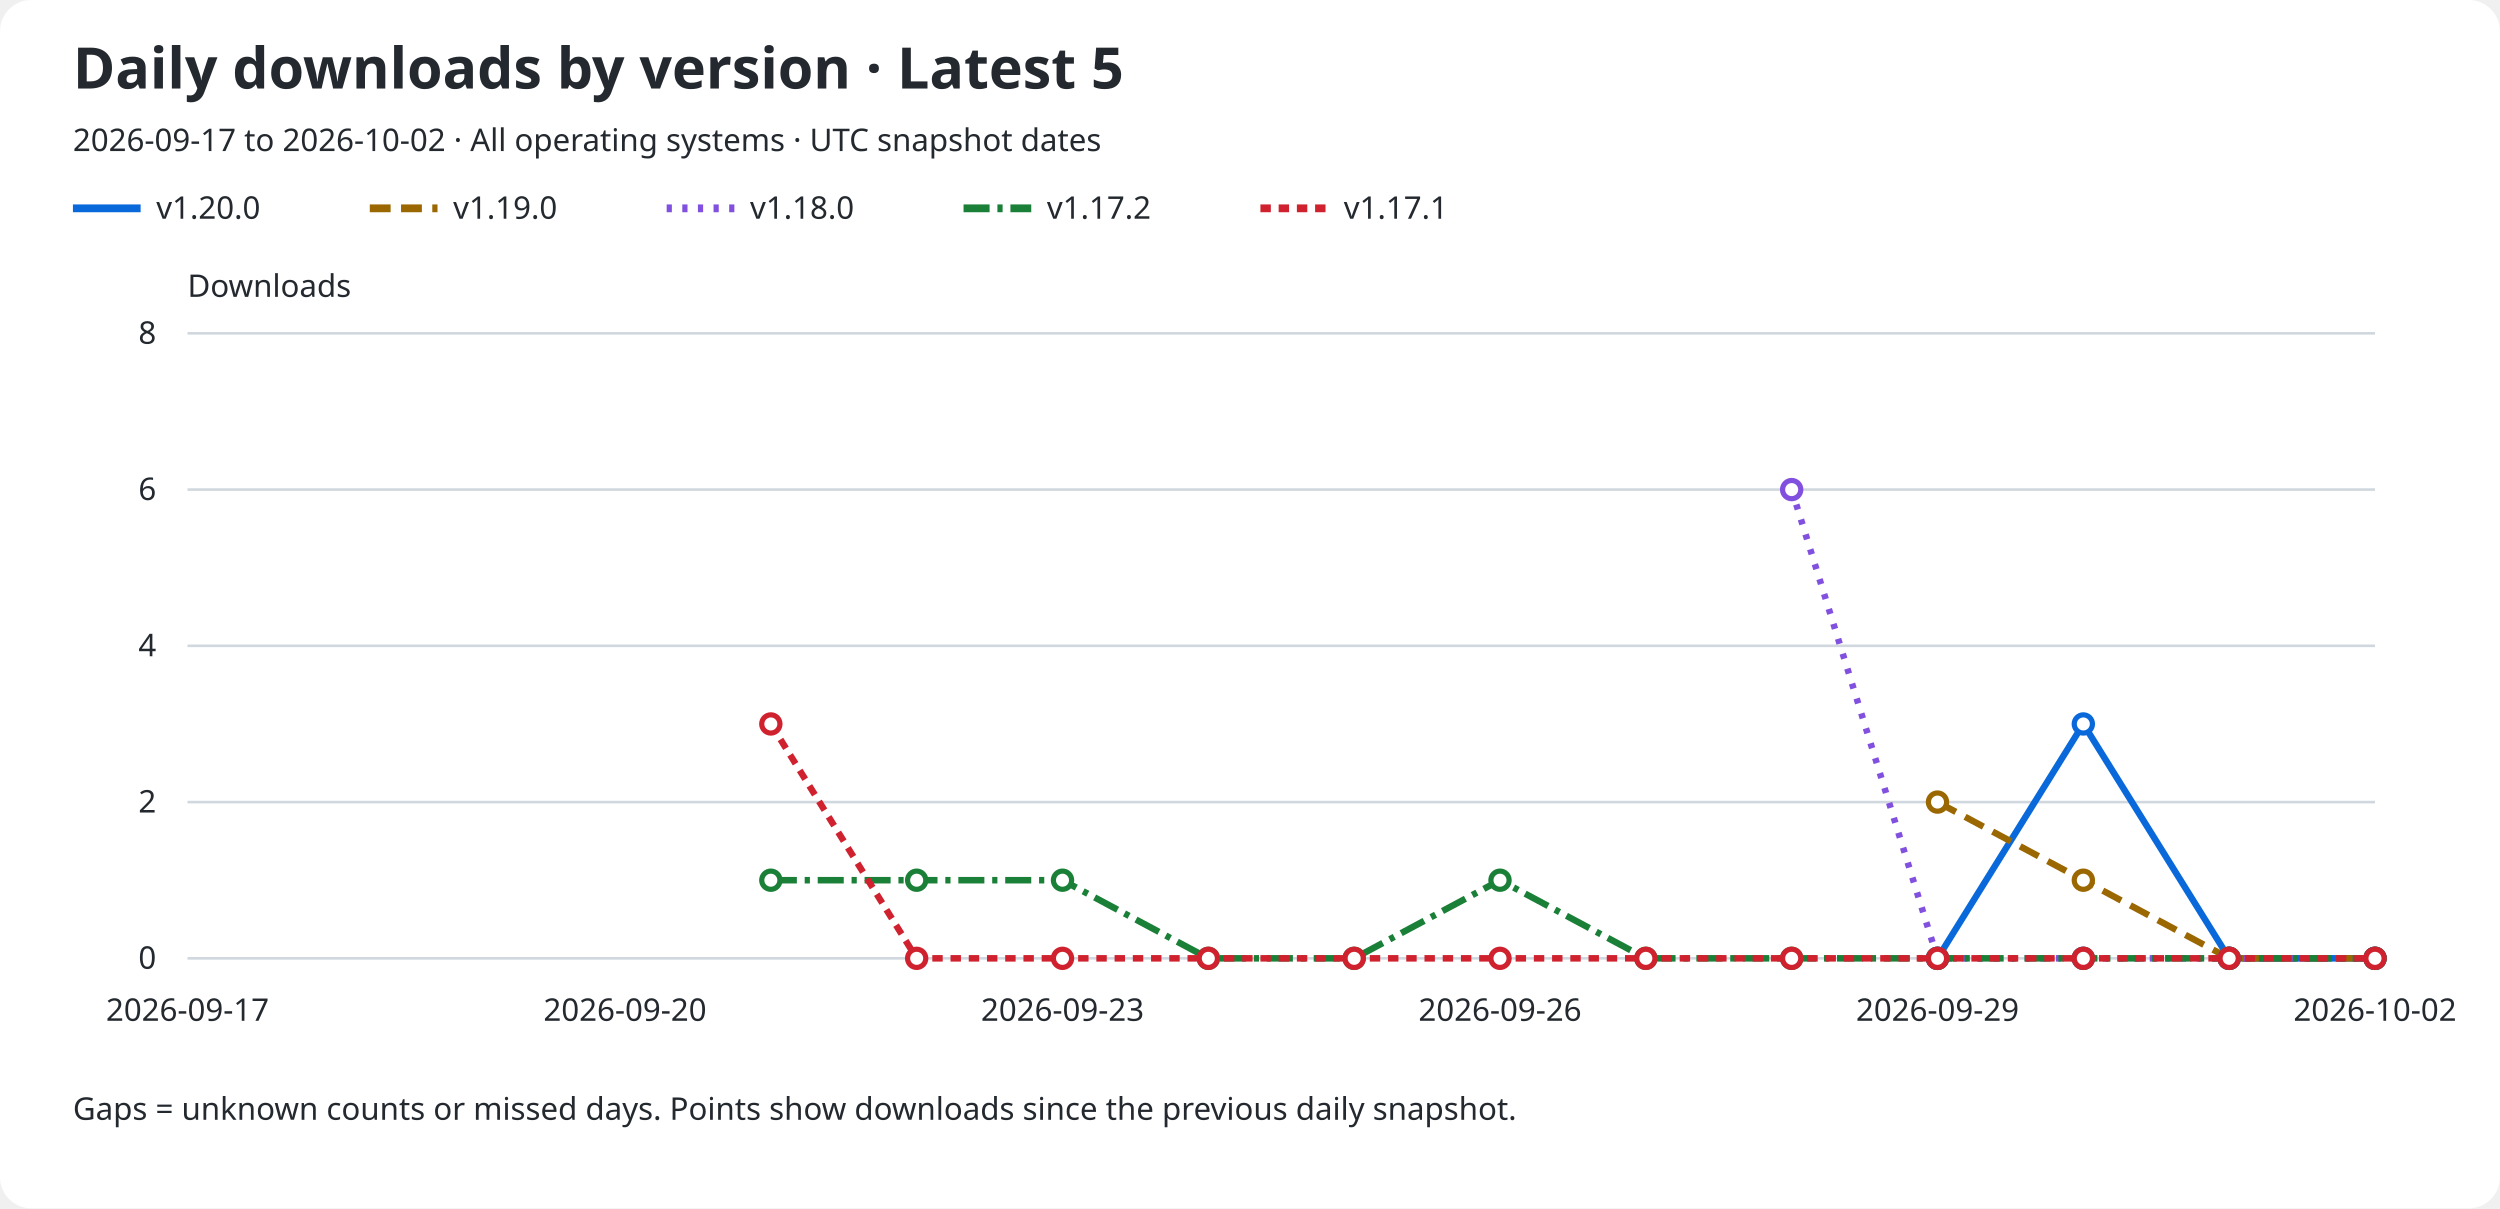
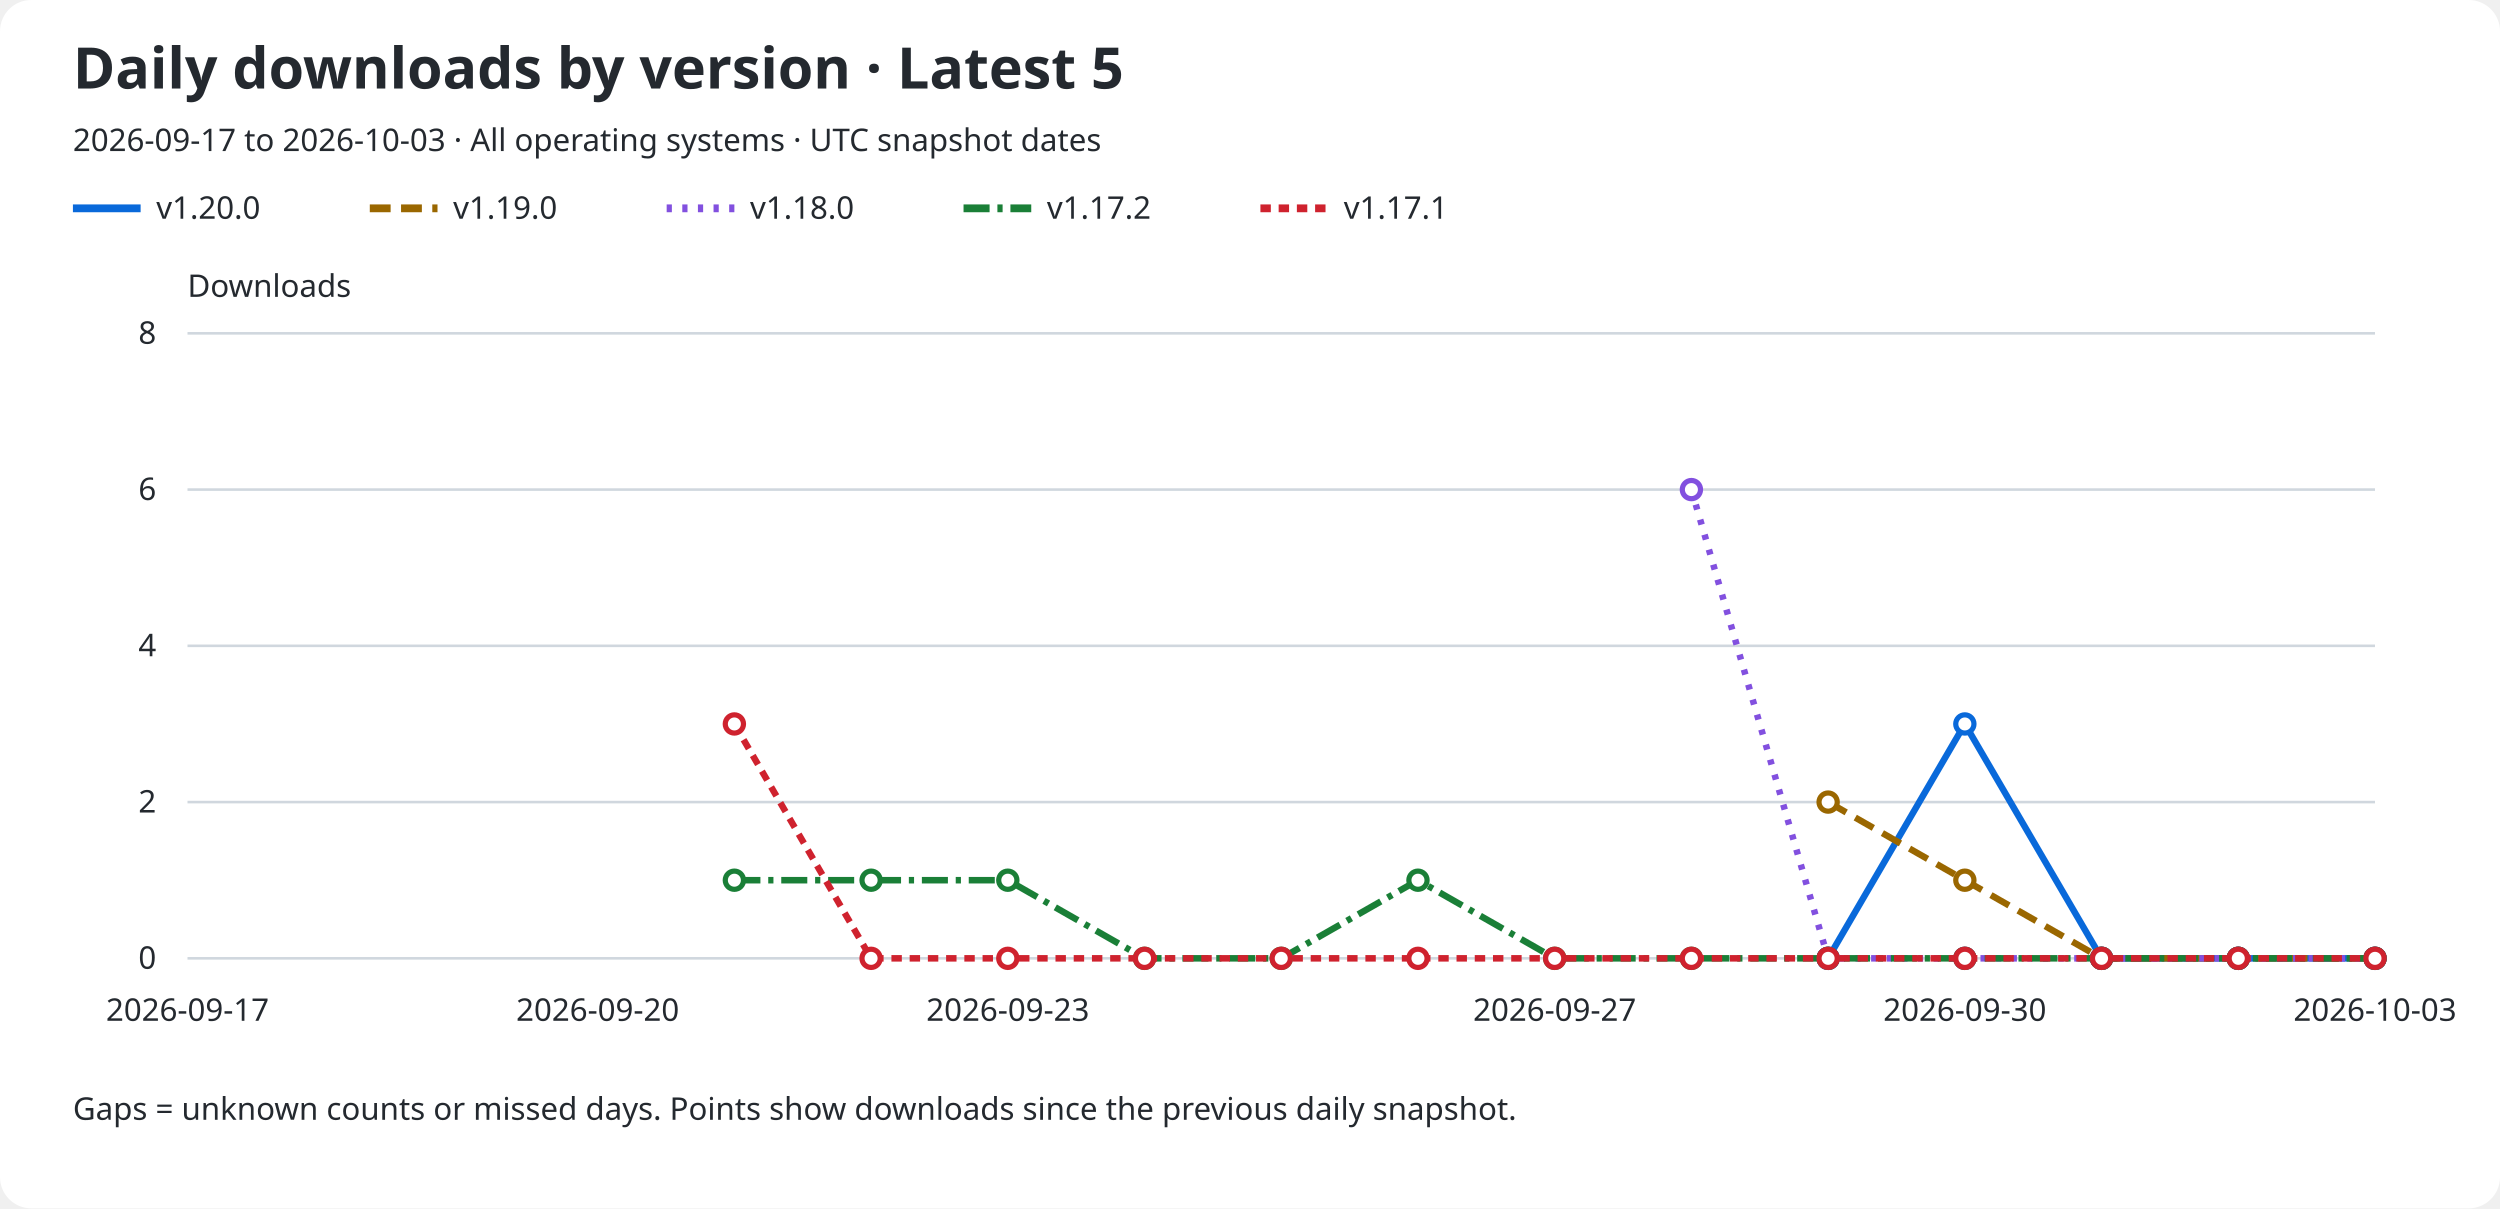
<svg xmlns="http://www.w3.org/2000/svg" role="img" aria-labelledby="title description" viewBox="0 0 960 464">
  <rect width="960" rx="12" fill="#ffffff" height="464" />
  <text x="28" y="34" fill="#24292f" font-family="sans-serif" font-size="22" font-weight="600">Daily downloads by version · Latest 5</text>
-   <text x="28" y="58" fill="#24292f" font-family="sans-serif" font-size="12">2026-09-17 to 2026-10-02 · All operating systems · UTC snapshot dates</text>
+   <text x="28" y="58" fill="#24292f" font-family="sans-serif" font-size="12">2026-09-17 to 2026-10-03 · All operating systems · UTC snapshot dates</text>
  <line x1="28" y1="80" x2="54" y2="80" stroke="#0969da" stroke-width="3" stroke-dasharray="none" />
  <text x="60" y="84" fill="#24292f" font-family="sans-serif" font-size="12">v1.20.0</text>
  <line x1="142" y1="80" x2="168" y2="80" stroke="#9a6700" stroke-width="3" stroke-dasharray="8 4" />
  <text x="174" y="84" fill="#24292f" font-family="sans-serif" font-size="12">v1.19.0</text>
  <line x1="256" y1="80" x2="282" y2="80" stroke="#8250df" stroke-width="3" stroke-dasharray="2 4" />
  <text x="288" y="84" fill="#24292f" font-family="sans-serif" font-size="12">v1.18.0</text>
  <line x1="370" y1="80" x2="396" y2="80" stroke="#1a7f37" stroke-width="3" stroke-dasharray="10 3 2 3" />
  <text x="402" y="84" fill="#24292f" font-family="sans-serif" font-size="12">v1.17.2</text>
  <line x1="484" y1="80" x2="510" y2="80" stroke="#cf222e" stroke-width="3" stroke-dasharray="4 3" />
  <text x="516" y="84" fill="#24292f" font-family="sans-serif" font-size="12">v1.17.1</text>
  <text x="72" y="114" fill="#24292f" font-family="sans-serif" font-size="12">Downloads</text>
  <line x1="72" y1="368.0" x2="912" y2="368.0" stroke="#d0d7de" />
  <text x="60" y="372.0" fill="#24292f" font-family="sans-serif" font-size="12" text-anchor="end">0</text>
  <line x1="72" y1="308.0" x2="912" y2="308.0" stroke="#d0d7de" />
  <text x="60" y="312.0" fill="#24292f" font-family="sans-serif" font-size="12" text-anchor="end">2</text>
  <line x1="72" y1="248.0" x2="912" y2="248.0" stroke="#d0d7de" />
  <text x="60" y="252.0" fill="#24292f" font-family="sans-serif" font-size="12" text-anchor="end">4</text>
  <line x1="72" y1="188.0" x2="912" y2="188.0" stroke="#d0d7de" />
  <text x="60" y="192.0" fill="#24292f" font-family="sans-serif" font-size="12" text-anchor="end">6</text>
  <line x1="72" y1="128.0" x2="912" y2="128.0" stroke="#d0d7de" />
  <text x="60" y="132.0" fill="#24292f" font-family="sans-serif" font-size="12" text-anchor="end">8</text>
  <text x="72.0" y="392" fill="#24292f" font-family="sans-serif" font-size="12" text-anchor="middle">2026-09-17</text>
-   <text x="240.0" y="392" fill="#24292f" font-family="sans-serif" font-size="12" text-anchor="middle">2026-09-20</text>
-   <text x="408.0" y="392" fill="#24292f" font-family="sans-serif" font-size="12" text-anchor="middle">2026-09-23</text>
-   <text x="576.0" y="392" fill="#24292f" font-family="sans-serif" font-size="12" text-anchor="middle">2026-09-26</text>
-   <text x="744.0" y="392" fill="#24292f" font-family="sans-serif" font-size="12" text-anchor="middle">2026-09-29</text>
-   <text x="912.0" y="392" fill="#24292f" font-family="sans-serif" font-size="12" text-anchor="middle">2026-10-02</text>
-   <path d="M 744.00 368.00 L 800.00 278.00 L 856.00 368.00 L 912.00 368.00" fill="none" stroke="#0969da" stroke-width="2.5" stroke-dasharray="none" data-version="v1.20.0" />
-   <circle cx="744.00" cy="368.00" r="3.5" fill="#ffffff" stroke="#0969da" stroke-width="2" />
-   <circle cx="800.00" cy="278.00" r="3.5" fill="#ffffff" stroke="#0969da" stroke-width="2" />
-   <circle cx="856.00" cy="368.00" r="3.5" fill="#ffffff" stroke="#0969da" stroke-width="2" />
+   <text x="229.5" y="392" fill="#24292f" font-family="sans-serif" font-size="12" text-anchor="middle">2026-09-20</text>
+   <text x="387.0" y="392" fill="#24292f" font-family="sans-serif" font-size="12" text-anchor="middle">2026-09-23</text>
+   <text x="597.0" y="392" fill="#24292f" font-family="sans-serif" font-size="12" text-anchor="middle">2026-09-27</text>
+   <text x="754.5" y="392" fill="#24292f" font-family="sans-serif" font-size="12" text-anchor="middle">2026-09-30</text>
+   <text x="912.0" y="392" fill="#24292f" font-family="sans-serif" font-size="12" text-anchor="middle">2026-10-03</text>
+   <path d="M 702.00 368.00 L 754.50 278.00 L 807.00 368.00 L 859.50 368.00 L 912.00 368.00" fill="none" stroke="#0969da" stroke-width="2.5" stroke-dasharray="none" data-version="v1.20.0" />
+   <circle cx="702.00" cy="368.00" r="3.5" fill="#ffffff" stroke="#0969da" stroke-width="2" />
+   <circle cx="754.50" cy="278.00" r="3.5" fill="#ffffff" stroke="#0969da" stroke-width="2" />
+   <circle cx="807.00" cy="368.00" r="3.5" fill="#ffffff" stroke="#0969da" stroke-width="2" />
+   <circle cx="859.50" cy="368.00" r="3.5" fill="#ffffff" stroke="#0969da" stroke-width="2" />
  <circle cx="912.00" cy="368.00" r="3.5" fill="#ffffff" stroke="#0969da" stroke-width="2" />
-   <path d="M 744.00 308.00 L 800.00 338.00 L 856.00 368.00 L 912.00 368.00" fill="none" stroke="#9a6700" stroke-width="2.5" stroke-dasharray="8 4" data-version="v1.19.0" />
-   <circle cx="744.00" cy="308.00" r="3.5" fill="#ffffff" stroke="#9a6700" stroke-width="2" />
-   <circle cx="800.00" cy="338.00" r="3.5" fill="#ffffff" stroke="#9a6700" stroke-width="2" />
-   <circle cx="856.00" cy="368.00" r="3.5" fill="#ffffff" stroke="#9a6700" stroke-width="2" />
+   <path d="M 702.00 308.00 L 754.50 338.00 L 807.00 368.00 L 859.50 368.00 L 912.00 368.00" fill="none" stroke="#9a6700" stroke-width="2.5" stroke-dasharray="8 4" data-version="v1.19.0" />
+   <circle cx="702.00" cy="308.00" r="3.5" fill="#ffffff" stroke="#9a6700" stroke-width="2" />
+   <circle cx="754.50" cy="338.00" r="3.5" fill="#ffffff" stroke="#9a6700" stroke-width="2" />
+   <circle cx="807.00" cy="368.00" r="3.5" fill="#ffffff" stroke="#9a6700" stroke-width="2" />
+   <circle cx="859.50" cy="368.00" r="3.5" fill="#ffffff" stroke="#9a6700" stroke-width="2" />
  <circle cx="912.00" cy="368.00" r="3.5" fill="#ffffff" stroke="#9a6700" stroke-width="2" />
-   <path d="M 688.00 188.00 L 744.00 368.00 L 800.00 368.00 L 856.00 368.00 L 912.00 368.00" fill="none" stroke="#8250df" stroke-width="2.5" stroke-dasharray="2 4" data-version="v1.18.0" />
-   <circle cx="688.00" cy="188.00" r="3.5" fill="#ffffff" stroke="#8250df" stroke-width="2" />
-   <circle cx="744.00" cy="368.00" r="3.5" fill="#ffffff" stroke="#8250df" stroke-width="2" />
-   <circle cx="800.00" cy="368.00" r="3.5" fill="#ffffff" stroke="#8250df" stroke-width="2" />
-   <circle cx="856.00" cy="368.00" r="3.5" fill="#ffffff" stroke="#8250df" stroke-width="2" />
+   <path d="M 649.50 188.00 L 702.00 368.00 L 754.50 368.00 L 807.00 368.00 L 859.50 368.00 L 912.00 368.00" fill="none" stroke="#8250df" stroke-width="2.5" stroke-dasharray="2 4" data-version="v1.18.0" />
+   <circle cx="649.50" cy="188.00" r="3.5" fill="#ffffff" stroke="#8250df" stroke-width="2" />
+   <circle cx="702.00" cy="368.00" r="3.5" fill="#ffffff" stroke="#8250df" stroke-width="2" />
+   <circle cx="754.50" cy="368.00" r="3.5" fill="#ffffff" stroke="#8250df" stroke-width="2" />
+   <circle cx="807.00" cy="368.00" r="3.5" fill="#ffffff" stroke="#8250df" stroke-width="2" />
+   <circle cx="859.50" cy="368.00" r="3.5" fill="#ffffff" stroke="#8250df" stroke-width="2" />
  <circle cx="912.00" cy="368.00" r="3.5" fill="#ffffff" stroke="#8250df" stroke-width="2" />
-   <path d="M 296.00 338.00 L 352.00 338.00 L 408.00 338.00 L 464.00 368.00 L 520.00 368.00 L 576.00 338.00 L 632.00 368.00 L 688.00 368.00 L 744.00 368.00 L 800.00 368.00 L 856.00 368.00 L 912.00 368.00" fill="none" stroke="#1a7f37" stroke-width="2.5" stroke-dasharray="10 3 2 3" data-version="v1.17.2" />
-   <circle cx="296.00" cy="338.00" r="3.5" fill="#ffffff" stroke="#1a7f37" stroke-width="2" />
-   <circle cx="352.00" cy="338.00" r="3.5" fill="#ffffff" stroke="#1a7f37" stroke-width="2" />
-   <circle cx="408.00" cy="338.00" r="3.5" fill="#ffffff" stroke="#1a7f37" stroke-width="2" />
-   <circle cx="464.00" cy="368.00" r="3.5" fill="#ffffff" stroke="#1a7f37" stroke-width="2" />
-   <circle cx="520.00" cy="368.00" r="3.5" fill="#ffffff" stroke="#1a7f37" stroke-width="2" />
-   <circle cx="576.00" cy="338.00" r="3.5" fill="#ffffff" stroke="#1a7f37" stroke-width="2" />
-   <circle cx="632.00" cy="368.00" r="3.5" fill="#ffffff" stroke="#1a7f37" stroke-width="2" />
-   <circle cx="688.00" cy="368.00" r="3.5" fill="#ffffff" stroke="#1a7f37" stroke-width="2" />
-   <circle cx="744.00" cy="368.00" r="3.5" fill="#ffffff" stroke="#1a7f37" stroke-width="2" />
-   <circle cx="800.00" cy="368.00" r="3.5" fill="#ffffff" stroke="#1a7f37" stroke-width="2" />
-   <circle cx="856.00" cy="368.00" r="3.5" fill="#ffffff" stroke="#1a7f37" stroke-width="2" />
+   <path d="M 282.00 338.00 L 334.50 338.00 L 387.00 338.00 L 439.50 368.00 L 492.00 368.00 L 544.50 338.00 L 597.00 368.00 L 649.50 368.00 L 702.00 368.00 L 754.50 368.00 L 807.00 368.00 L 859.50 368.00 L 912.00 368.00" fill="none" stroke="#1a7f37" stroke-width="2.5" stroke-dasharray="10 3 2 3" data-version="v1.17.2" />
+   <circle cx="282.00" cy="338.00" r="3.5" fill="#ffffff" stroke="#1a7f37" stroke-width="2" />
+   <circle cx="334.50" cy="338.00" r="3.5" fill="#ffffff" stroke="#1a7f37" stroke-width="2" />
+   <circle cx="387.00" cy="338.00" r="3.5" fill="#ffffff" stroke="#1a7f37" stroke-width="2" />
+   <circle cx="439.50" cy="368.00" r="3.5" fill="#ffffff" stroke="#1a7f37" stroke-width="2" />
+   <circle cx="492.00" cy="368.00" r="3.5" fill="#ffffff" stroke="#1a7f37" stroke-width="2" />
+   <circle cx="544.50" cy="338.00" r="3.5" fill="#ffffff" stroke="#1a7f37" stroke-width="2" />
+   <circle cx="597.00" cy="368.00" r="3.5" fill="#ffffff" stroke="#1a7f37" stroke-width="2" />
+   <circle cx="649.50" cy="368.00" r="3.5" fill="#ffffff" stroke="#1a7f37" stroke-width="2" />
+   <circle cx="702.00" cy="368.00" r="3.5" fill="#ffffff" stroke="#1a7f37" stroke-width="2" />
+   <circle cx="754.50" cy="368.00" r="3.5" fill="#ffffff" stroke="#1a7f37" stroke-width="2" />
+   <circle cx="807.00" cy="368.00" r="3.5" fill="#ffffff" stroke="#1a7f37" stroke-width="2" />
+   <circle cx="859.50" cy="368.00" r="3.5" fill="#ffffff" stroke="#1a7f37" stroke-width="2" />
  <circle cx="912.00" cy="368.00" r="3.5" fill="#ffffff" stroke="#1a7f37" stroke-width="2" />
-   <path d="M 296.00 278.00 L 352.00 368.00 L 408.00 368.00 L 464.00 368.00 L 520.00 368.00 L 576.00 368.00 L 632.00 368.00 L 688.00 368.00 L 744.00 368.00 L 800.00 368.00 L 856.00 368.00 L 912.00 368.00" fill="none" stroke="#cf222e" stroke-width="2.5" stroke-dasharray="4 3" data-version="v1.17.1" />
-   <circle cx="296.00" cy="278.00" r="3.5" fill="#ffffff" stroke="#cf222e" stroke-width="2" />
-   <circle cx="352.00" cy="368.00" r="3.5" fill="#ffffff" stroke="#cf222e" stroke-width="2" />
-   <circle cx="408.00" cy="368.00" r="3.5" fill="#ffffff" stroke="#cf222e" stroke-width="2" />
-   <circle cx="464.00" cy="368.00" r="3.5" fill="#ffffff" stroke="#cf222e" stroke-width="2" />
-   <circle cx="520.00" cy="368.00" r="3.5" fill="#ffffff" stroke="#cf222e" stroke-width="2" />
-   <circle cx="576.00" cy="368.00" r="3.5" fill="#ffffff" stroke="#cf222e" stroke-width="2" />
-   <circle cx="632.00" cy="368.00" r="3.5" fill="#ffffff" stroke="#cf222e" stroke-width="2" />
-   <circle cx="688.00" cy="368.00" r="3.5" fill="#ffffff" stroke="#cf222e" stroke-width="2" />
-   <circle cx="744.00" cy="368.00" r="3.5" fill="#ffffff" stroke="#cf222e" stroke-width="2" />
-   <circle cx="800.00" cy="368.00" r="3.5" fill="#ffffff" stroke="#cf222e" stroke-width="2" />
-   <circle cx="856.00" cy="368.00" r="3.5" fill="#ffffff" stroke="#cf222e" stroke-width="2" />
+   <path d="M 282.00 278.00 L 334.50 368.00 L 387.00 368.00 L 439.50 368.00 L 492.00 368.00 L 544.50 368.00 L 597.00 368.00 L 649.50 368.00 L 702.00 368.00 L 754.50 368.00 L 807.00 368.00 L 859.50 368.00 L 912.00 368.00" fill="none" stroke="#cf222e" stroke-width="2.5" stroke-dasharray="4 3" data-version="v1.17.1" />
+   <circle cx="282.00" cy="278.00" r="3.5" fill="#ffffff" stroke="#cf222e" stroke-width="2" />
+   <circle cx="334.50" cy="368.00" r="3.5" fill="#ffffff" stroke="#cf222e" stroke-width="2" />
+   <circle cx="387.00" cy="368.00" r="3.5" fill="#ffffff" stroke="#cf222e" stroke-width="2" />
+   <circle cx="439.50" cy="368.00" r="3.5" fill="#ffffff" stroke="#cf222e" stroke-width="2" />
+   <circle cx="492.00" cy="368.00" r="3.5" fill="#ffffff" stroke="#cf222e" stroke-width="2" />
+   <circle cx="544.50" cy="368.00" r="3.5" fill="#ffffff" stroke="#cf222e" stroke-width="2" />
+   <circle cx="597.00" cy="368.00" r="3.5" fill="#ffffff" stroke="#cf222e" stroke-width="2" />
+   <circle cx="649.50" cy="368.00" r="3.5" fill="#ffffff" stroke="#cf222e" stroke-width="2" />
+   <circle cx="702.00" cy="368.00" r="3.5" fill="#ffffff" stroke="#cf222e" stroke-width="2" />
+   <circle cx="754.50" cy="368.00" r="3.5" fill="#ffffff" stroke="#cf222e" stroke-width="2" />
+   <circle cx="807.00" cy="368.00" r="3.5" fill="#ffffff" stroke="#cf222e" stroke-width="2" />
+   <circle cx="859.50" cy="368.00" r="3.5" fill="#ffffff" stroke="#cf222e" stroke-width="2" />
  <circle cx="912.00" cy="368.00" r="3.5" fill="#ffffff" stroke="#cf222e" stroke-width="2" />
  <text x="28" y="430" fill="#24292f" font-family="sans-serif" font-size="12">Gaps = unknown counts or missed days. Points show downloads since the previous daily snapshot.</text>
</svg>
